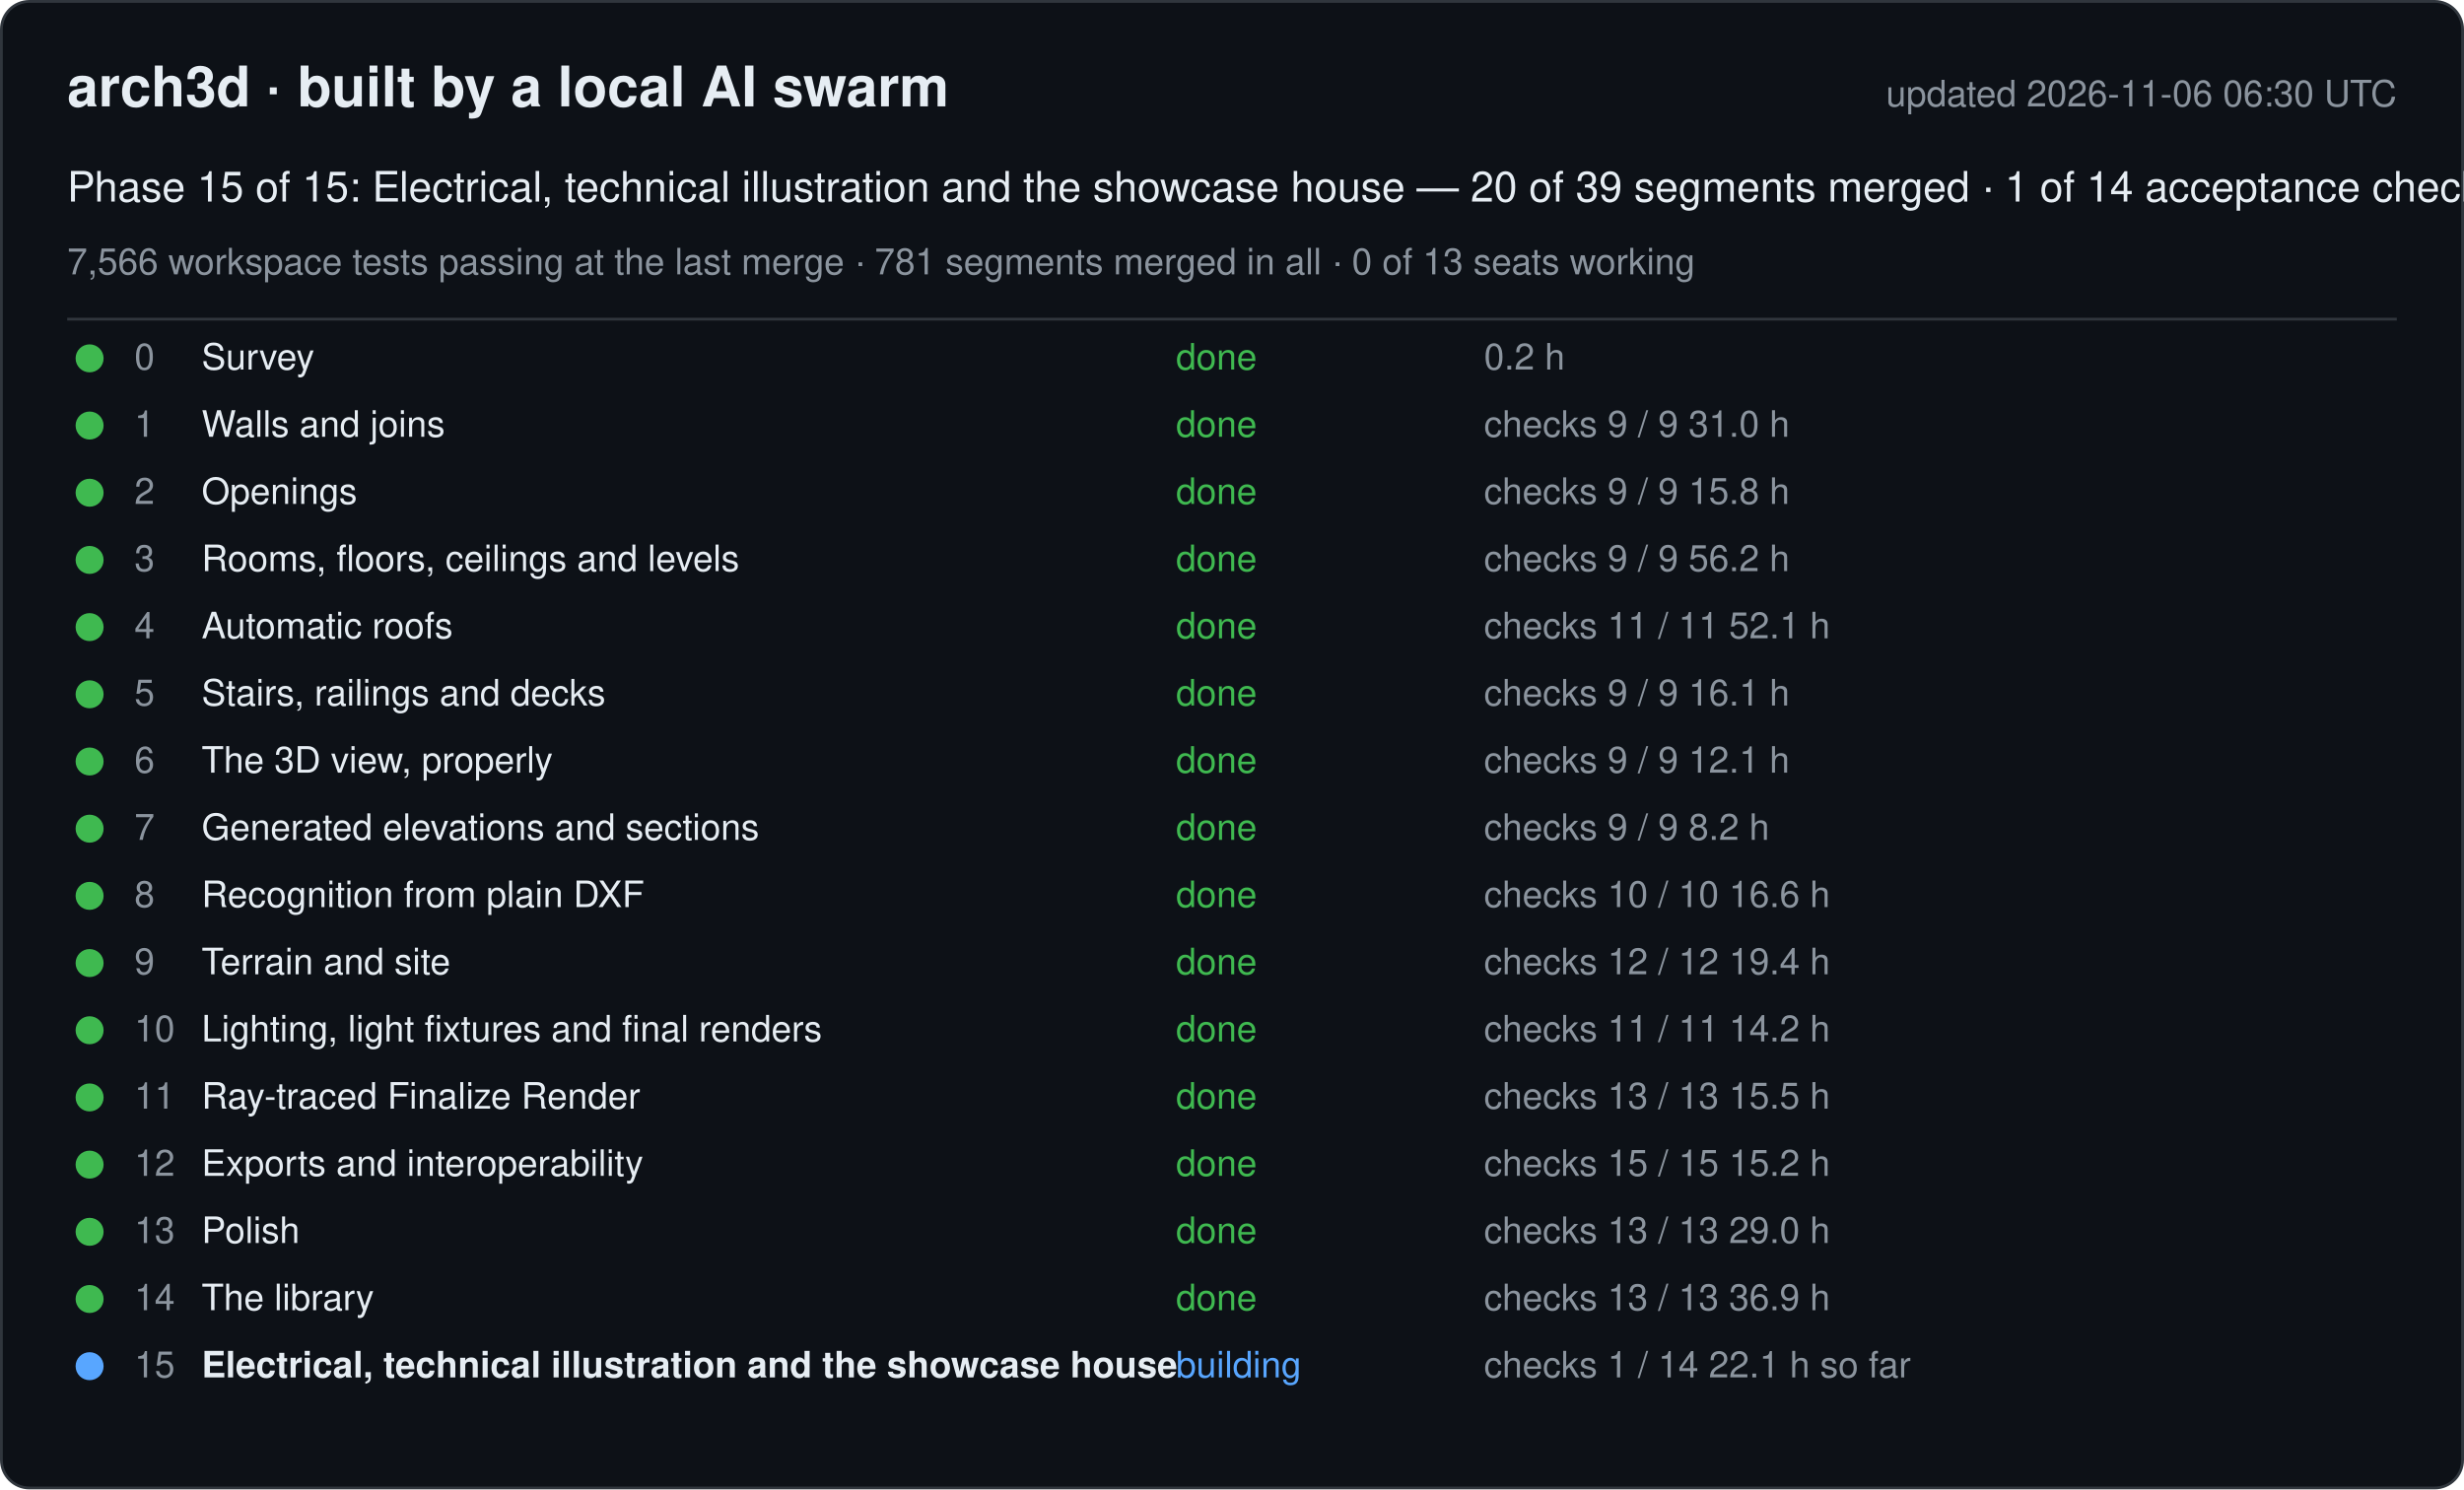
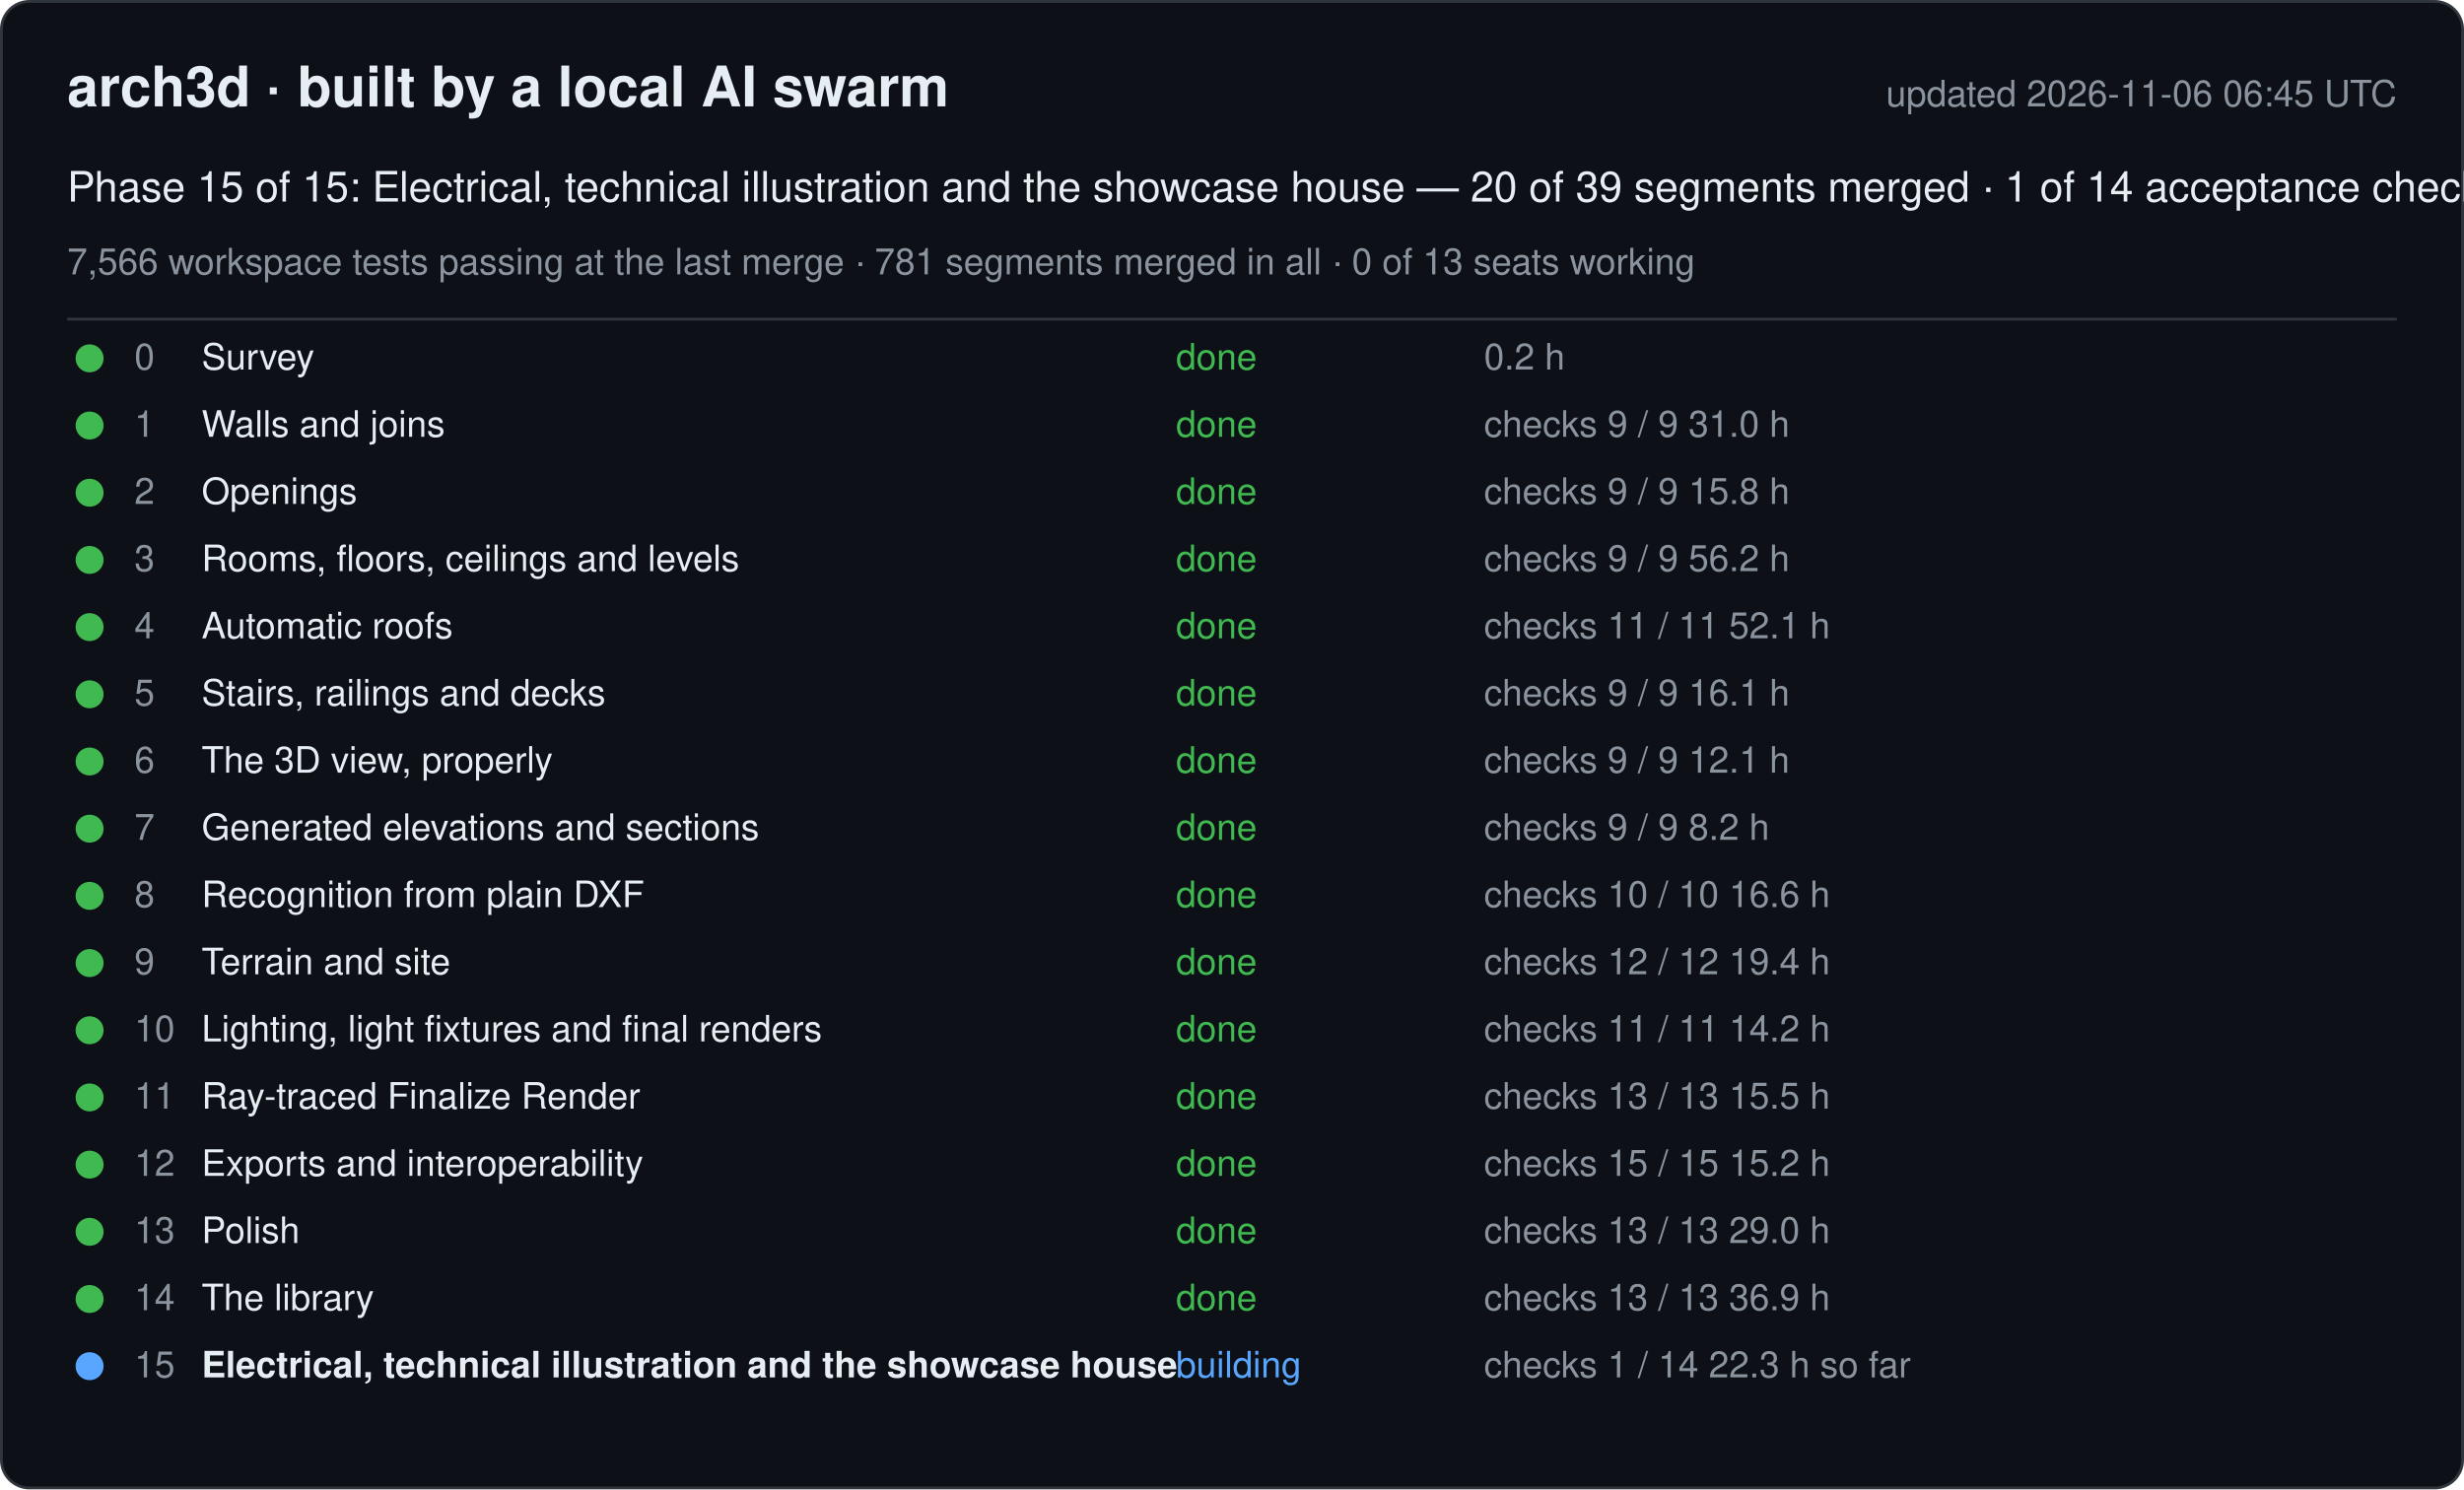
<svg xmlns="http://www.w3.org/2000/svg" width="880" height="532" viewBox="0 0 880 532" font-family="-apple-system, Segoe UI, Helvetica, Arial, sans-serif">
  <rect x="0.5" y="0.5" width="879" height="531" rx="10" fill="#0d1117" stroke="#30363d" />
  <text x="24" y="38" font-size="20" font-weight="600" fill="#e6edf3">arch3d · built by a local AI swarm</text>
-   <text x="856" y="38" font-size="13" fill="#8b949e" text-anchor="end">updated 2026-11-06 06:30 UTC</text>
+   <text x="856" y="38" font-size="13" fill="#8b949e" text-anchor="end">updated 2026-11-06 06:45 UTC</text>
  <text x="24" y="72" font-size="15" fill="#e6edf3">Phase 15 of 15: Electrical, technical illustration and the showcase house — 20 of 39 segments merged · 1 of 14 acceptance checks</text>
  <text x="24" y="98" font-size="13" fill="#8b949e">7,566 workspace tests passing at the last merge · 781 segments merged in all · 0 of 13 seats working</text>
  <line x1="24" y1="114" x2="856" y2="114" stroke="#30363d" />
  <g data-phase="0">
    <circle cx="32" cy="128" r="5" fill="#3fb950" />
    <text x="48" y="132" font-size="13" fill="#8b949e">0</text>
    <text x="72" y="132" font-size="13" fill="#e6edf3">Survey</text>
    <text x="420" y="132" font-size="13" fill="#3fb950">done</text>
    <text x="530" y="132" font-size="13" fill="#8b949e">0.2 h</text>
  </g>
  <g data-phase="1">
    <circle cx="32" cy="152" r="5" fill="#3fb950" />
    <text x="48" y="156" font-size="13" fill="#8b949e">1</text>
    <text x="72" y="156" font-size="13" fill="#e6edf3">Walls and joins</text>
    <text x="420" y="156" font-size="13" fill="#3fb950">done</text>
    <text x="530" y="156" font-size="13" fill="#8b949e">checks 9 / 9   31.0 h</text>
  </g>
  <g data-phase="2">
    <circle cx="32" cy="176" r="5" fill="#3fb950" />
    <text x="48" y="180" font-size="13" fill="#8b949e">2</text>
    <text x="72" y="180" font-size="13" fill="#e6edf3">Openings</text>
    <text x="420" y="180" font-size="13" fill="#3fb950">done</text>
    <text x="530" y="180" font-size="13" fill="#8b949e">checks 9 / 9   15.8 h</text>
  </g>
  <g data-phase="3">
    <circle cx="32" cy="200" r="5" fill="#3fb950" />
    <text x="48" y="204" font-size="13" fill="#8b949e">3</text>
    <text x="72" y="204" font-size="13" fill="#e6edf3">Rooms, floors, ceilings and levels</text>
    <text x="420" y="204" font-size="13" fill="#3fb950">done</text>
    <text x="530" y="204" font-size="13" fill="#8b949e">checks 9 / 9   56.2 h</text>
  </g>
  <g data-phase="4">
    <circle cx="32" cy="224" r="5" fill="#3fb950" />
    <text x="48" y="228" font-size="13" fill="#8b949e">4</text>
    <text x="72" y="228" font-size="13" fill="#e6edf3">Automatic roofs</text>
    <text x="420" y="228" font-size="13" fill="#3fb950">done</text>
    <text x="530" y="228" font-size="13" fill="#8b949e">checks 11 / 11   52.1 h</text>
  </g>
  <g data-phase="5">
    <circle cx="32" cy="248" r="5" fill="#3fb950" />
    <text x="48" y="252" font-size="13" fill="#8b949e">5</text>
    <text x="72" y="252" font-size="13" fill="#e6edf3">Stairs, railings and decks</text>
    <text x="420" y="252" font-size="13" fill="#3fb950">done</text>
    <text x="530" y="252" font-size="13" fill="#8b949e">checks 9 / 9   16.1 h</text>
  </g>
  <g data-phase="6">
    <circle cx="32" cy="272" r="5" fill="#3fb950" />
    <text x="48" y="276" font-size="13" fill="#8b949e">6</text>
    <text x="72" y="276" font-size="13" fill="#e6edf3">The 3D view, properly</text>
    <text x="420" y="276" font-size="13" fill="#3fb950">done</text>
    <text x="530" y="276" font-size="13" fill="#8b949e">checks 9 / 9   12.1 h</text>
  </g>
  <g data-phase="7">
    <circle cx="32" cy="296" r="5" fill="#3fb950" />
    <text x="48" y="300" font-size="13" fill="#8b949e">7</text>
    <text x="72" y="300" font-size="13" fill="#e6edf3">Generated elevations and sections</text>
    <text x="420" y="300" font-size="13" fill="#3fb950">done</text>
    <text x="530" y="300" font-size="13" fill="#8b949e">checks 9 / 9   8.2 h</text>
  </g>
  <g data-phase="8">
    <circle cx="32" cy="320" r="5" fill="#3fb950" />
    <text x="48" y="324" font-size="13" fill="#8b949e">8</text>
    <text x="72" y="324" font-size="13" fill="#e6edf3">Recognition from plain DXF</text>
    <text x="420" y="324" font-size="13" fill="#3fb950">done</text>
    <text x="530" y="324" font-size="13" fill="#8b949e">checks 10 / 10   16.6 h</text>
  </g>
  <g data-phase="9">
    <circle cx="32" cy="344" r="5" fill="#3fb950" />
    <text x="48" y="348" font-size="13" fill="#8b949e">9</text>
    <text x="72" y="348" font-size="13" fill="#e6edf3">Terrain and site</text>
    <text x="420" y="348" font-size="13" fill="#3fb950">done</text>
    <text x="530" y="348" font-size="13" fill="#8b949e">checks 12 / 12   19.4 h</text>
  </g>
  <g data-phase="10">
    <circle cx="32" cy="368" r="5" fill="#3fb950" />
    <text x="48" y="372" font-size="13" fill="#8b949e">10</text>
    <text x="72" y="372" font-size="13" fill="#e6edf3">Lighting, light fixtures and final renders</text>
    <text x="420" y="372" font-size="13" fill="#3fb950">done</text>
    <text x="530" y="372" font-size="13" fill="#8b949e">checks 11 / 11   14.2 h</text>
  </g>
  <g data-phase="11">
    <circle cx="32" cy="392" r="5" fill="#3fb950" />
    <text x="48" y="396" font-size="13" fill="#8b949e">11</text>
    <text x="72" y="396" font-size="13" fill="#e6edf3">Ray-traced Finalize Render</text>
    <text x="420" y="396" font-size="13" fill="#3fb950">done</text>
    <text x="530" y="396" font-size="13" fill="#8b949e">checks 13 / 13   15.5 h</text>
  </g>
  <g data-phase="12">
    <circle cx="32" cy="416" r="5" fill="#3fb950" />
    <text x="48" y="420" font-size="13" fill="#8b949e">12</text>
    <text x="72" y="420" font-size="13" fill="#e6edf3">Exports and interoperability</text>
    <text x="420" y="420" font-size="13" fill="#3fb950">done</text>
    <text x="530" y="420" font-size="13" fill="#8b949e">checks 15 / 15   15.2 h</text>
  </g>
  <g data-phase="13">
    <circle cx="32" cy="440" r="5" fill="#3fb950" />
    <text x="48" y="444" font-size="13" fill="#8b949e">13</text>
    <text x="72" y="444" font-size="13" fill="#e6edf3">Polish</text>
    <text x="420" y="444" font-size="13" fill="#3fb950">done</text>
    <text x="530" y="444" font-size="13" fill="#8b949e">checks 13 / 13   29.0 h</text>
  </g>
  <g data-phase="14">
    <circle cx="32" cy="464" r="5" fill="#3fb950" />
    <text x="48" y="468" font-size="13" fill="#8b949e">14</text>
    <text x="72" y="468" font-size="13" fill="#e6edf3">The library</text>
    <text x="420" y="468" font-size="13" fill="#3fb950">done</text>
    <text x="530" y="468" font-size="13" fill="#8b949e">checks 13 / 13   36.9 h</text>
  </g>
  <g data-phase="15">
    <circle cx="32" cy="488" r="5" fill="#58a6ff" />
    <text x="48" y="492" font-size="13" fill="#8b949e">15</text>
    <text x="72" y="492" font-size="13" fill="#e6edf3" font-weight="600">Electrical, technical illustration and the showcase house</text>
    <text x="420" y="492" font-size="13" fill="#58a6ff">building</text>
-     <text x="530" y="492" font-size="13" fill="#8b949e">checks 1 / 14   22.1 h so far</text>
+     <text x="530" y="492" font-size="13" fill="#8b949e">checks 1 / 14   22.3 h so far</text>
  </g>
</svg>
